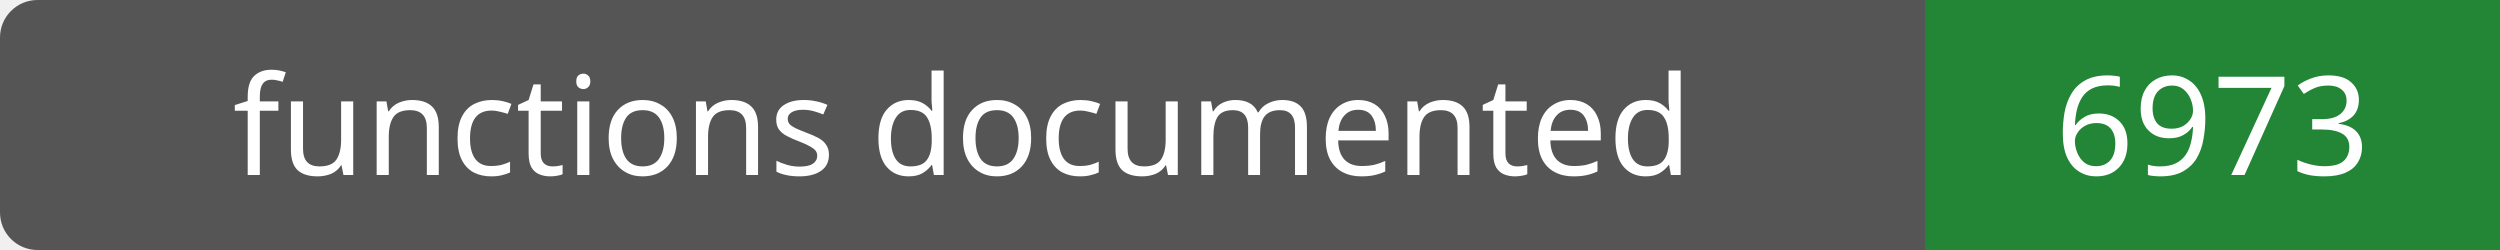
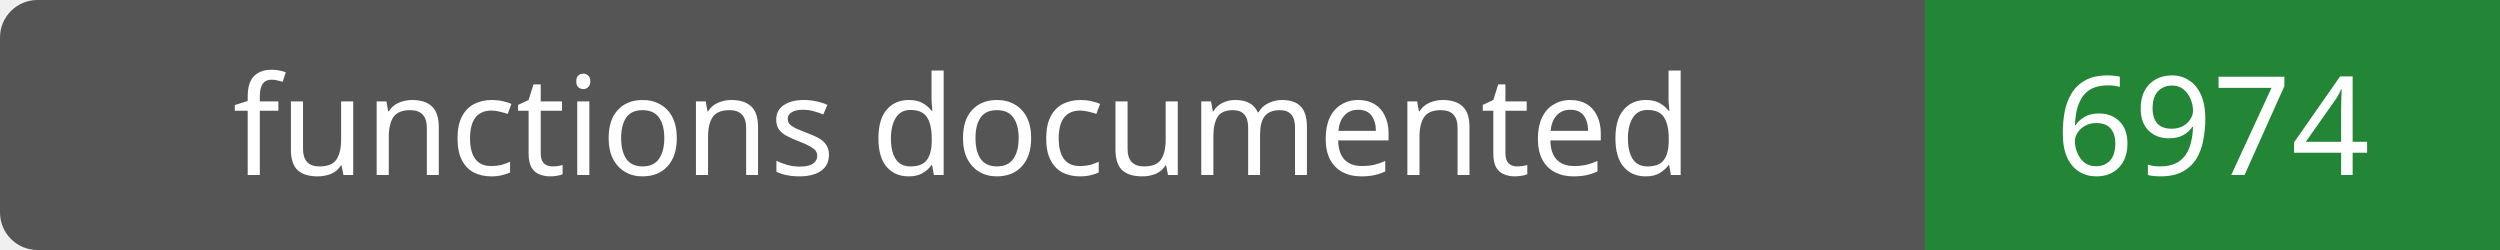
- <svg xmlns="http://www.w3.org/2000/svg" width="200" height="20" role="img" aria-label="functions documented: 6973">
+ <svg xmlns="http://www.w3.org/2000/svg" width="200" height="20" role="img" aria-label="functions documented: 6974">
  <rect width="200" height="20" rx="3" fill="#555" />
  <path fill="#238636" d="M154 0h46v20H154z" />
  <g fill="#fff" text-anchor="middle" font-family="Verdana,sans-serif" font-size="11">
    <text x="77.0" y="14">functions documented</text>
-     <text x="177.0" y="14">6973</text>
+     <text x="177.0" y="14">6974</text>
  </g>
</svg>
